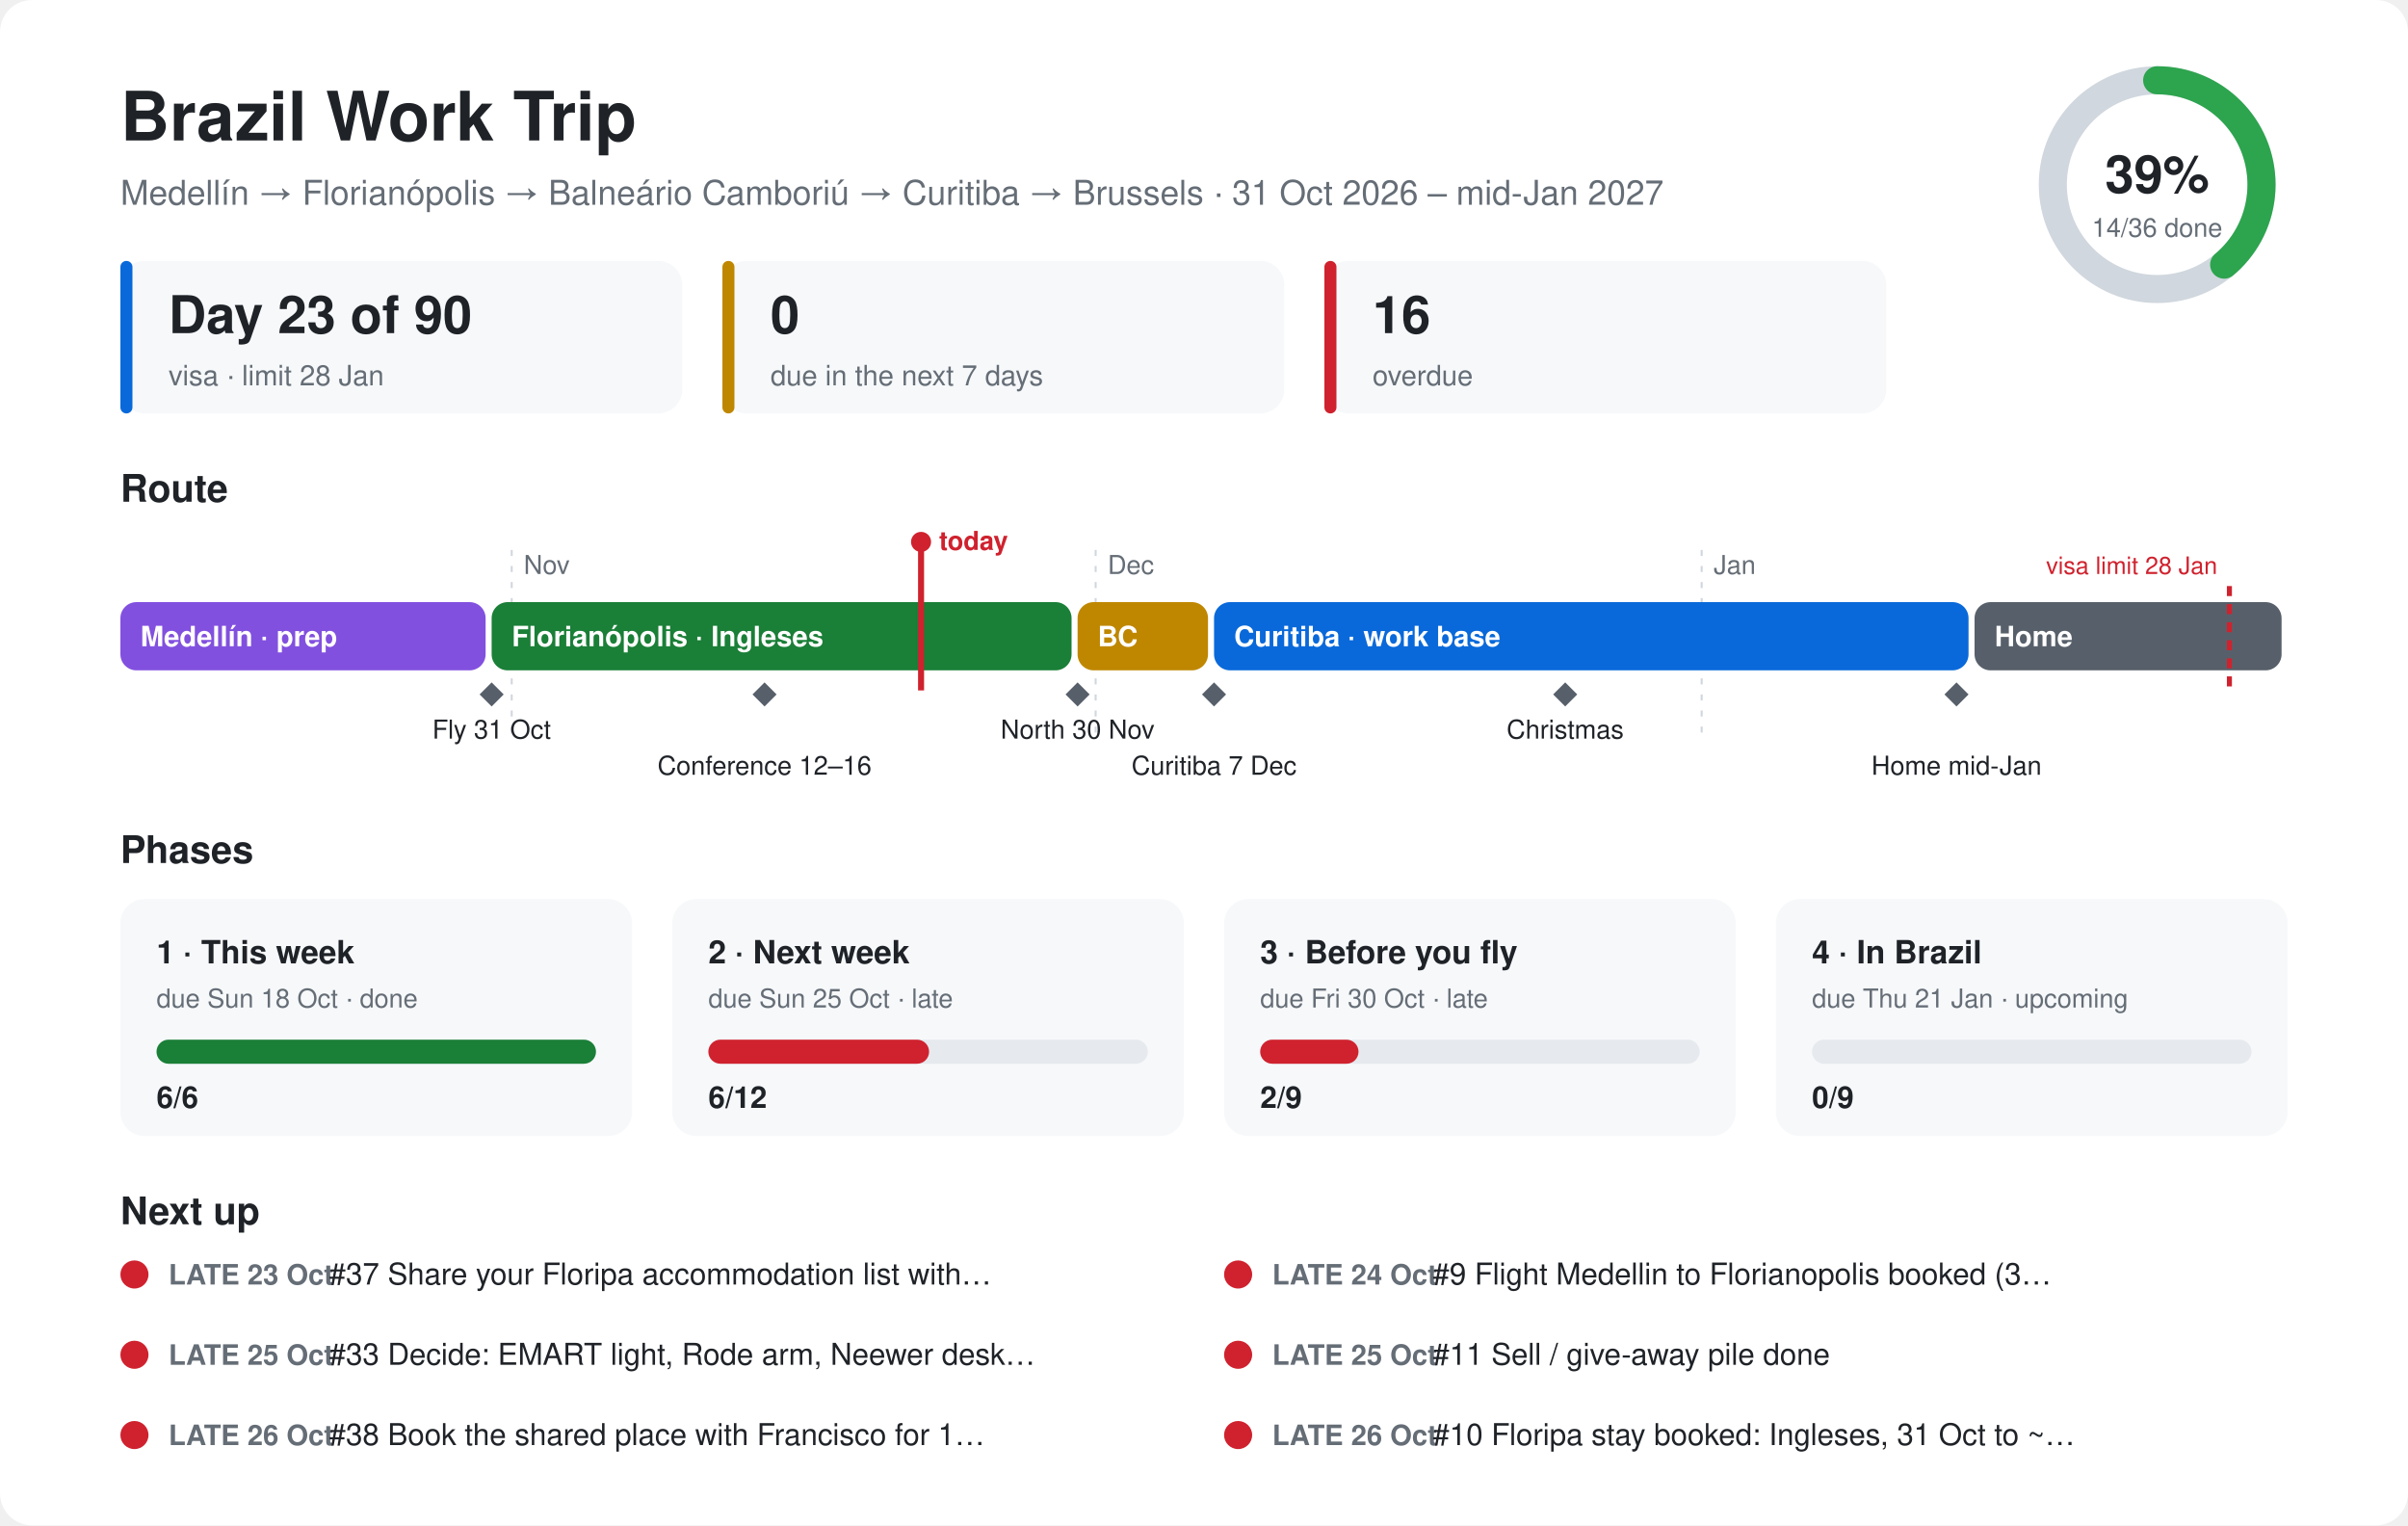
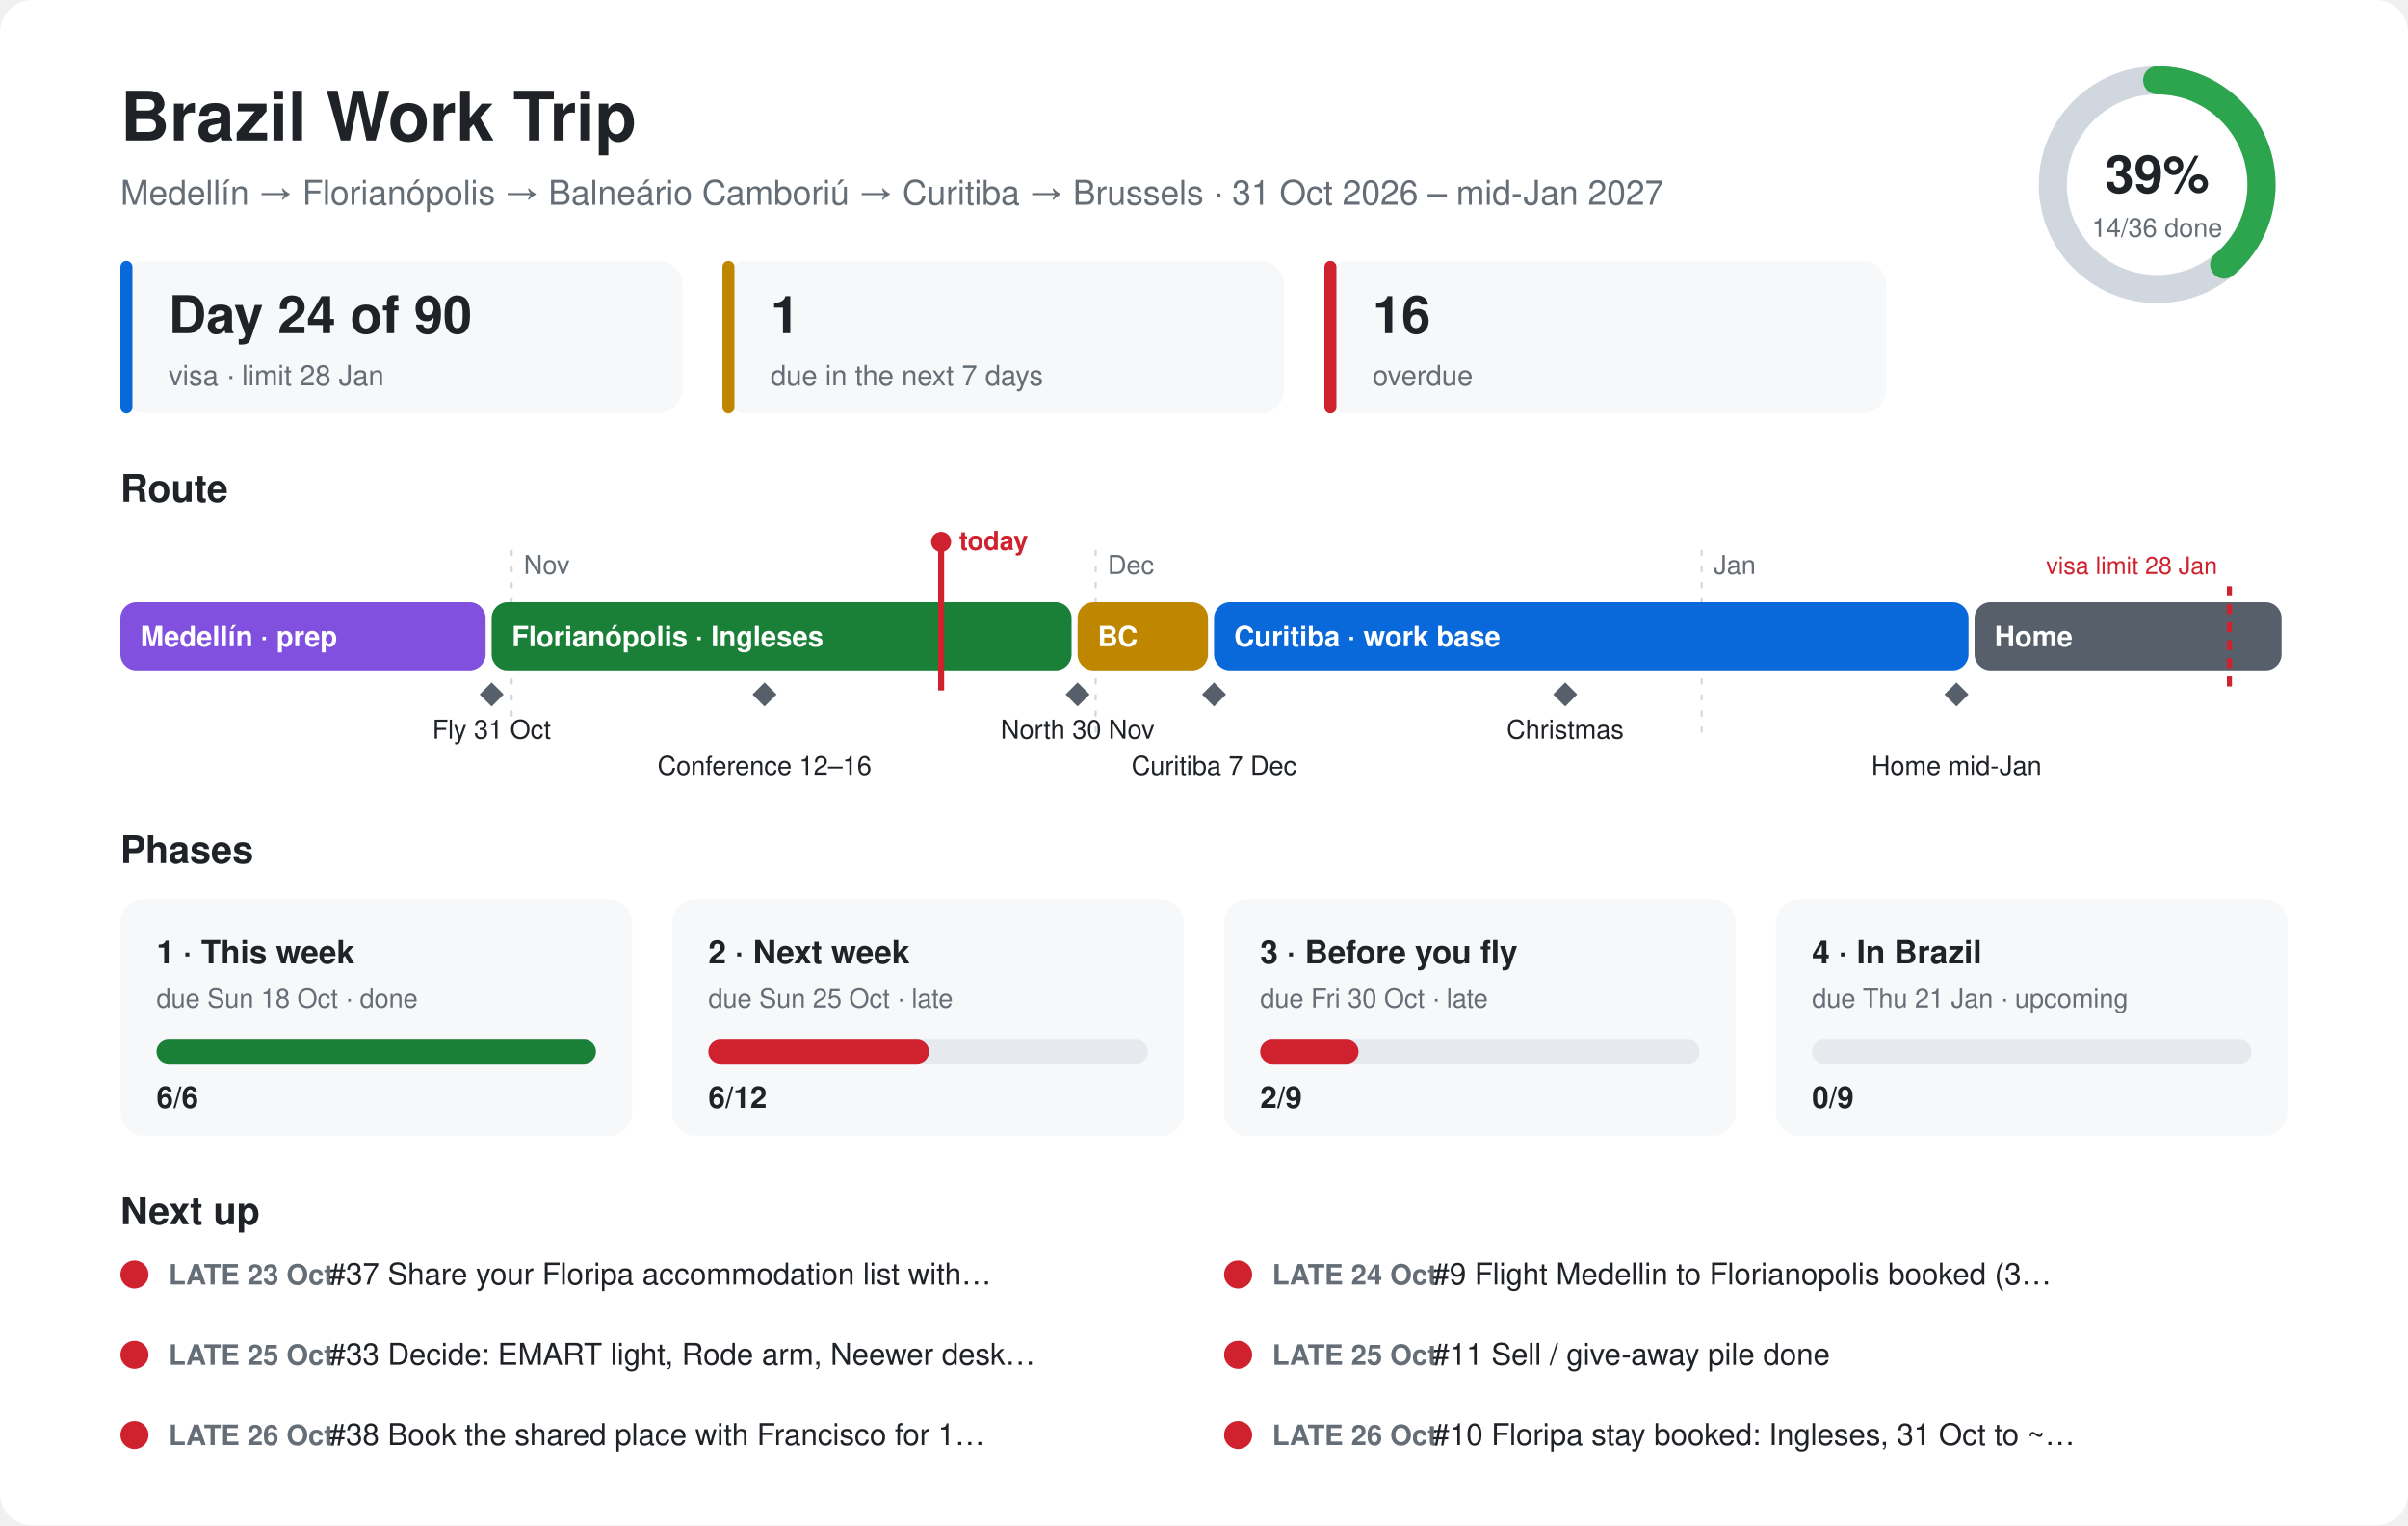
<svg xmlns="http://www.w3.org/2000/svg" viewBox="0 0 1200 760" font-family="-apple-system,Segoe UI,Helvetica,Arial,sans-serif">
  <style>.bg{fill:#ffffff}.card{fill:#f6f8fa}.ink{fill:#1f2328}.mute{fill:#656d76}.line{stroke:#d0d7de}.track{fill:#e6e9ed}@media (prefers-color-scheme:dark){.bg{fill:#0d1117}.card{fill:#161b22}.ink{fill:#e6edf3}.mute{fill:#8d96a0}.line{stroke:#30363d}.track{fill:#262c36}}</style>
  <rect class="bg" width="1200" height="760" rx="16" />
  <text class="ink" x="60" y="70" font-size="34" font-weight="700">Brazil Work Trip</text>
  <text class="mute" x="60" y="102" font-size="17">Medellín → Florianópolis → Balneário Camboriú → Curitiba → Brussels · 31 Oct 2026 – mid-Jan 2027</text>
  <circle cx="1075" cy="92" r="52" fill="none" stroke-width="14" class="line" stroke="#d0d7de" />
  <circle cx="1075" cy="92" r="52" fill="none" stroke="#2da44e" stroke-width="14" stroke-linecap="round" stroke-dasharray="127.1 326.7" transform="rotate(-90 1075 92)" />
  <text class="ink" x="1075" y="96" font-size="26" font-weight="700" text-anchor="middle">39%</text>
  <text class="mute" x="1075" y="118" font-size="13" text-anchor="middle">14/36 done</text>
  <rect class="card" x="60" y="130" width="280" height="76" rx="12" />
  <rect x="60" y="130" width="6" height="76" rx="3" fill="#0969da" />
-   <text class="ink" x="84" y="166" font-size="26" font-weight="700">Day 23 of 90</text>
+   <text class="ink" x="84" y="166" font-size="26" font-weight="700">Day 24 of 90</text>
  <text class="mute" x="84" y="192" font-size="14">visa · limit 28 Jan</text>
  <rect class="card" x="360" y="130" width="280" height="76" rx="12" />
  <rect x="360" y="130" width="6" height="76" rx="3" fill="#bf8700" />
-   <text class="ink" x="384" y="166" font-size="26" font-weight="700">0</text>
+   <text class="ink" x="384" y="166" font-size="26" font-weight="700">1</text>
  <text class="mute" x="384" y="192" font-size="14">due in the next 7 days</text>
  <rect class="card" x="660" y="130" width="280" height="76" rx="12" />
  <rect x="660" y="130" width="6" height="76" rx="3" fill="#cf222e" />
  <text class="ink" x="684" y="166" font-size="26" font-weight="700">16</text>
  <text class="mute" x="684" y="192" font-size="14">overdue</text>
  <text class="ink" x="60" y="250" font-size="19" font-weight="700">Route</text>
  <line class="line" x1="255" y1="274" x2="255" y2="370" stroke-dasharray="3 5" />
  <text class="mute" x="261" y="286" font-size="13">Nov</text>
  <line class="line" x1="546" y1="274" x2="546" y2="370" stroke-dasharray="3 5" />
  <text class="mute" x="552" y="286" font-size="13">Dec</text>
  <line class="line" x1="848" y1="274" x2="848" y2="370" stroke-dasharray="3 5" />
  <text class="mute" x="854" y="286" font-size="13">Jan</text>
  <rect x="60" y="300" width="182" height="34" rx="8" fill="#8250df" />
  <text x="70" y="322" font-size="14" font-weight="600" fill="#ffffff">Medellín · prep</text>
  <rect x="245" y="300" width="289" height="34" rx="8" fill="#1a7f37" />
  <text x="255" y="322" font-size="14" font-weight="600" fill="#ffffff">Florianópolis · Ingleses</text>
  <rect x="537" y="300" width="65" height="34" rx="8" fill="#bf8700" />
  <text x="547" y="322" font-size="14" font-weight="600" fill="#ffffff">BC</text>
  <rect x="605" y="300" width="376" height="34" rx="8" fill="#0969da" />
  <text x="615" y="322" font-size="14" font-weight="600" fill="#ffffff">Curitiba · work base</text>
  <rect x="984" y="300" width="153" height="34" rx="8" fill="#57606a" />
  <text x="994" y="322" font-size="14" font-weight="600" fill="#ffffff">Home</text>
  <path d="M245 340 l6 6 l-6 6 l-6 -6z" fill="#57606a" />
  <text class="ink" x="245" y="368" font-size="13" text-anchor="middle">Fly 31 Oct</text>
  <path d="M381 340 l6 6 l-6 6 l-6 -6z" fill="#57606a" />
  <text class="ink" x="381" y="386" font-size="13" text-anchor="middle">Conference 12–16</text>
  <path d="M537 340 l6 6 l-6 6 l-6 -6z" fill="#57606a" />
  <text class="ink" x="537" y="368" font-size="13" text-anchor="middle">North 30 Nov</text>
  <path d="M605 340 l6 6 l-6 6 l-6 -6z" fill="#57606a" />
  <text class="ink" x="605" y="386" font-size="13" text-anchor="middle">Curitiba 7 Dec</text>
  <path d="M780 340 l6 6 l-6 6 l-6 -6z" fill="#57606a" />
  <text class="ink" x="780" y="368" font-size="13" text-anchor="middle">Christmas</text>
  <path d="M975 340 l6 6 l-6 6 l-6 -6z" fill="#57606a" />
  <text class="ink" x="975" y="386" font-size="13" text-anchor="middle">Home mid-Jan</text>
  <line x1="1111" y1="292" x2="1111" y2="344" stroke="#cf222e" stroke-width="2.5" stroke-dasharray="5 4" />
  <text x="1105" y="286" font-size="12" fill="#cf222e" text-anchor="end">visa limit 28 Jan</text>
-   <line x1="459" y1="270" x2="459" y2="344" stroke="#cf222e" stroke-width="3" />
-   <circle cx="459" cy="270" r="5" fill="#cf222e" />
-   <text x="468" y="274" font-size="13" font-weight="700" fill="#cf222e">today</text>
+   <line x1="469" y1="270" x2="469" y2="344" stroke="#cf222e" stroke-width="3" />
+   <circle cx="469" cy="270" r="5" fill="#cf222e" />
+   <text x="478" y="274" font-size="13" font-weight="700" fill="#cf222e">today</text>
  <text class="ink" x="60" y="430" font-size="19" font-weight="700">Phases</text>
  <rect class="card" x="60" y="448" width="255" height="118" rx="12" />
  <text class="ink" x="78" y="480" font-size="16" font-weight="700">1 · This week</text>
  <text class="mute" x="78" y="502" font-size="13">due Sun 18 Oct · done</text>
  <rect class="track" x="78" y="518" width="219" height="12" rx="6" />
  <rect x="78" y="518" width="219" height="12" rx="6" fill="#1a7f37" />
  <text class="ink" x="78" y="552" font-size="15" font-weight="700">6/6</text>
  <rect class="card" x="335" y="448" width="255" height="118" rx="12" />
  <text class="ink" x="353" y="480" font-size="16" font-weight="700">2 · Next week</text>
  <text class="mute" x="353" y="502" font-size="13">due Sun 25 Oct · late</text>
  <rect class="track" x="353" y="518" width="219" height="12" rx="6" />
  <rect x="353" y="518" width="110" height="12" rx="6" fill="#cf222e" />
  <text class="ink" x="353" y="552" font-size="15" font-weight="700">6/12</text>
  <rect class="card" x="610" y="448" width="255" height="118" rx="12" />
  <text class="ink" x="628" y="480" font-size="16" font-weight="700">3 · Before you fly</text>
  <text class="mute" x="628" y="502" font-size="13">due Fri 30 Oct · late</text>
  <rect class="track" x="628" y="518" width="219" height="12" rx="6" />
  <rect x="628" y="518" width="49" height="12" rx="6" fill="#cf222e" />
  <text class="ink" x="628" y="552" font-size="15" font-weight="700">2/9</text>
  <rect class="card" x="885" y="448" width="255" height="118" rx="12" />
  <text class="ink" x="903" y="480" font-size="16" font-weight="700">4 · In Brazil</text>
  <text class="mute" x="903" y="502" font-size="13">due Thu 21 Jan · upcoming</text>
  <rect class="track" x="903" y="518" width="219" height="12" rx="6" />
  <rect x="903" y="518" width="0" height="12" rx="6" fill="#57606a" />
  <text class="ink" x="903" y="552" font-size="15" font-weight="700">0/9</text>
  <text class="ink" x="60" y="610" font-size="19" font-weight="700">Next up</text>
  <circle cx="67" cy="635" r="7" fill="#cf222e" />
  <text class="mute" x="84" y="640" font-size="14" font-weight="600">LATE 23 Oct</text>
  <text class="ink" x="164" y="640" font-size="15">#37 Share your Floripa accommodation list with…</text>
  <circle cx="617" cy="635" r="7" fill="#cf222e" />
  <text class="mute" x="634" y="640" font-size="14" font-weight="600">LATE 24 Oct</text>
  <text class="ink" x="714" y="640" font-size="15">#9 Flight Medellin to Florianopolis booked (3…</text>
  <circle cx="67" cy="675" r="7" fill="#cf222e" />
  <text class="mute" x="84" y="680" font-size="14" font-weight="600">LATE 25 Oct</text>
  <text class="ink" x="164" y="680" font-size="15">#33 Decide: EMART light, Rode arm, Neewer desk…</text>
  <circle cx="617" cy="675" r="7" fill="#cf222e" />
  <text class="mute" x="634" y="680" font-size="14" font-weight="600">LATE 25 Oct</text>
  <text class="ink" x="714" y="680" font-size="15">#11 Sell / give-away pile done</text>
  <circle cx="67" cy="715" r="7" fill="#cf222e" />
  <text class="mute" x="84" y="720" font-size="14" font-weight="600">LATE 26 Oct</text>
  <text class="ink" x="164" y="720" font-size="15">#38 Book the shared place with Francisco for 1…</text>
  <circle cx="617" cy="715" r="7" fill="#cf222e" />
  <text class="mute" x="634" y="720" font-size="14" font-weight="600">LATE 26 Oct</text>
  <text class="ink" x="714" y="720" font-size="15">#10 Floripa stay booked: Ingleses, 31 Oct to ~…</text>
</svg>
